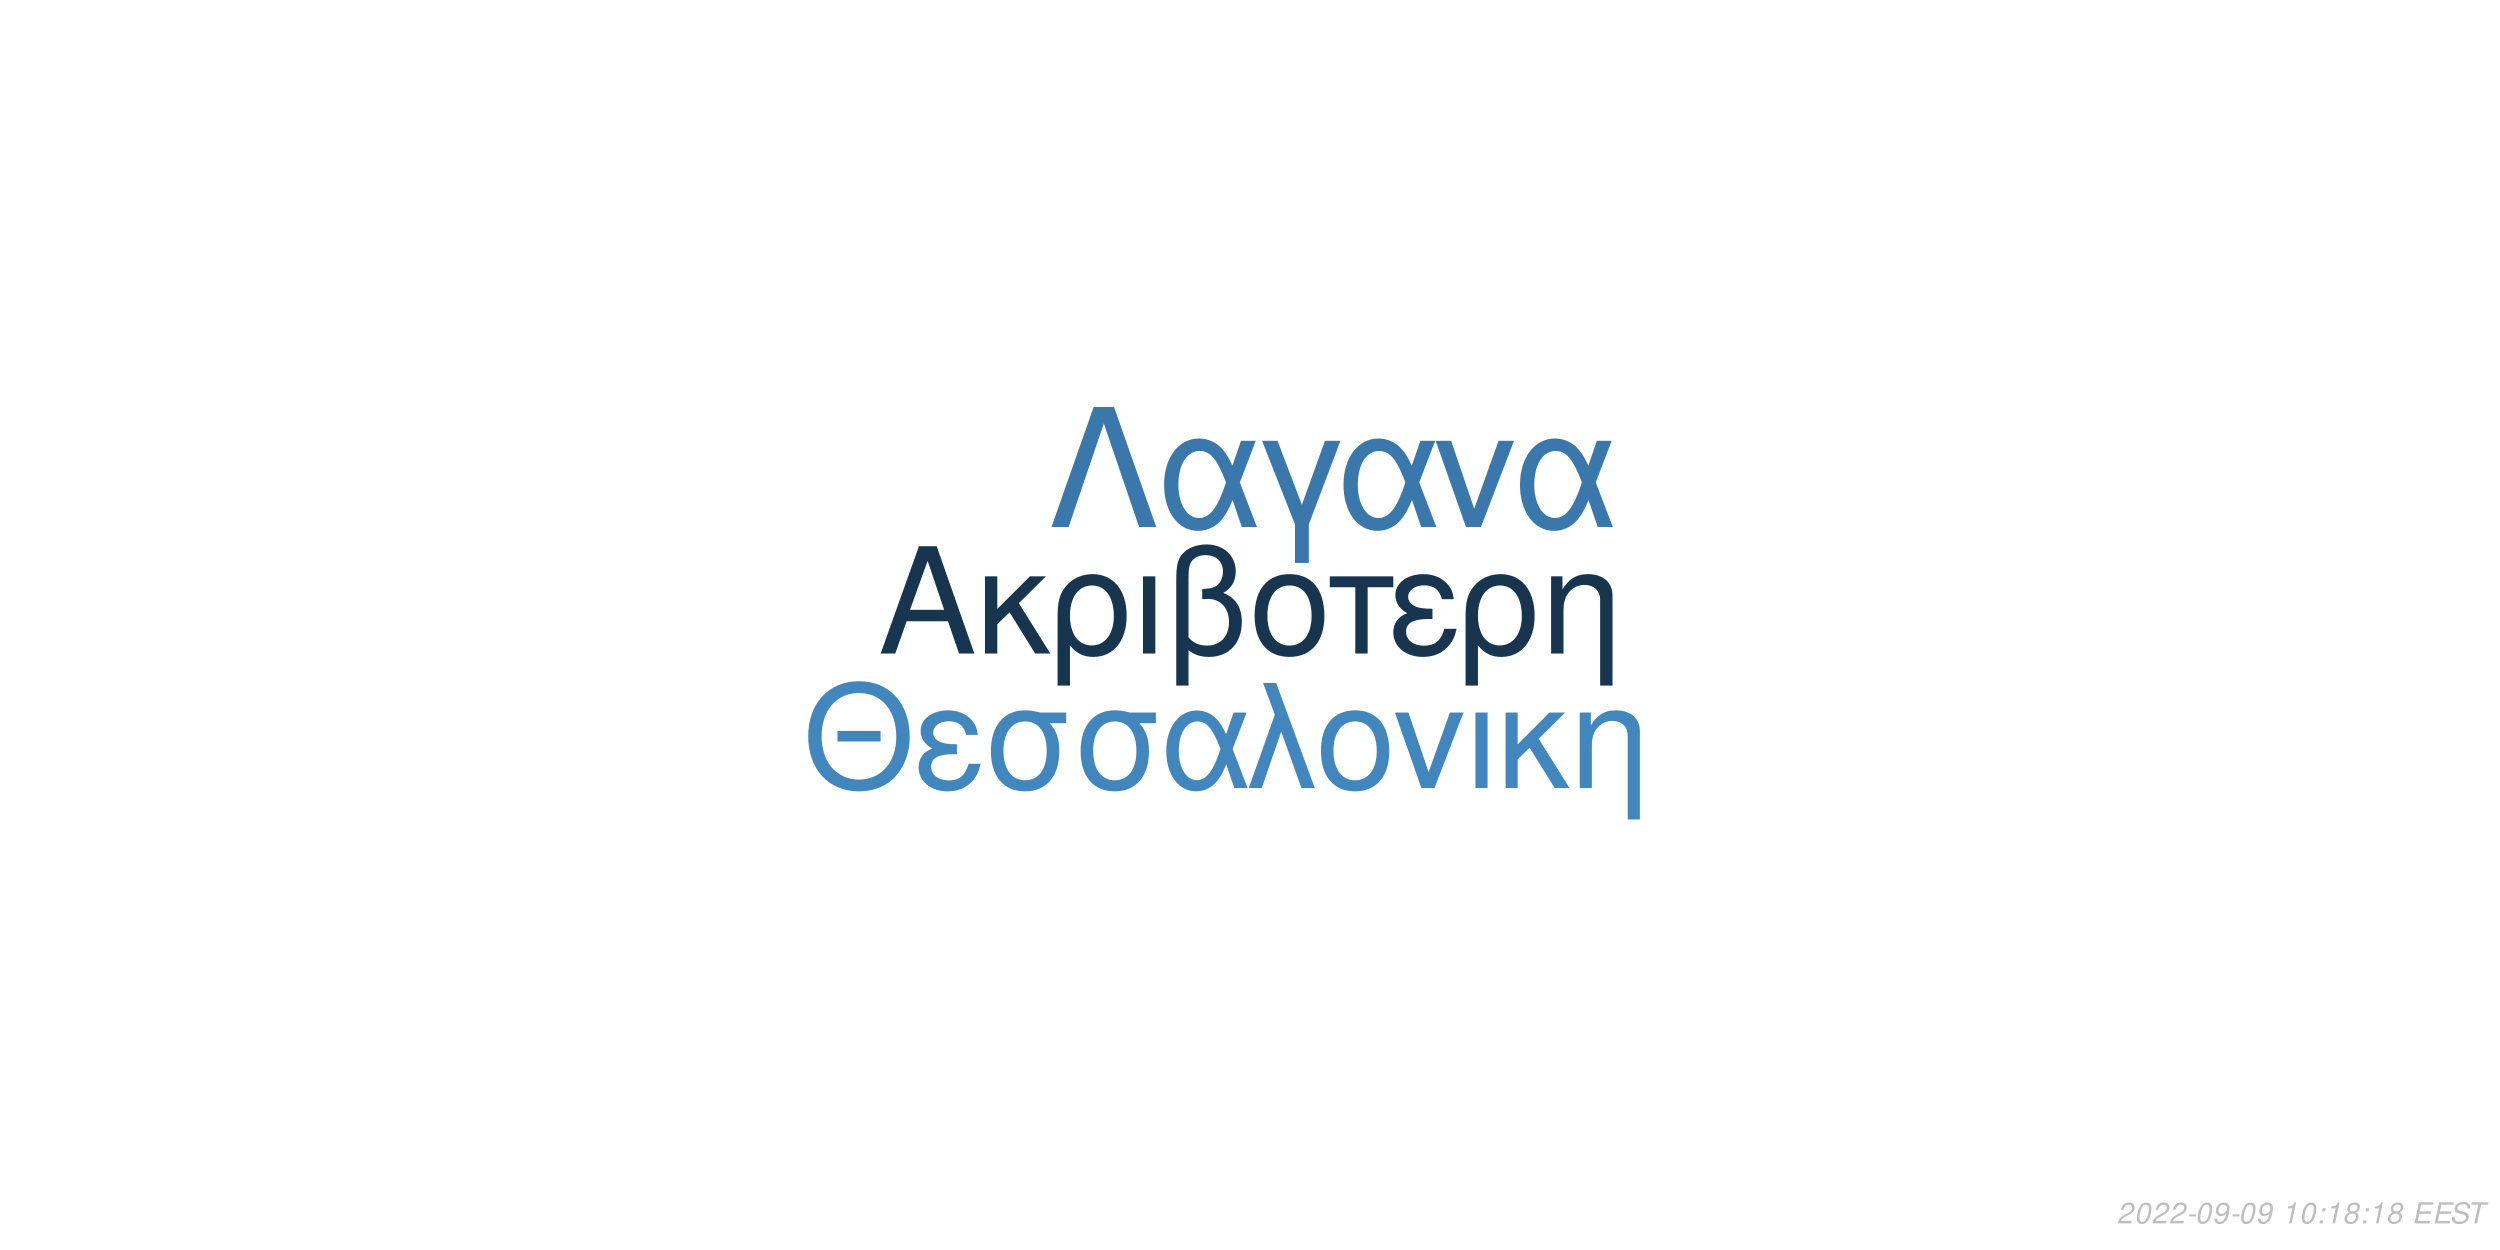
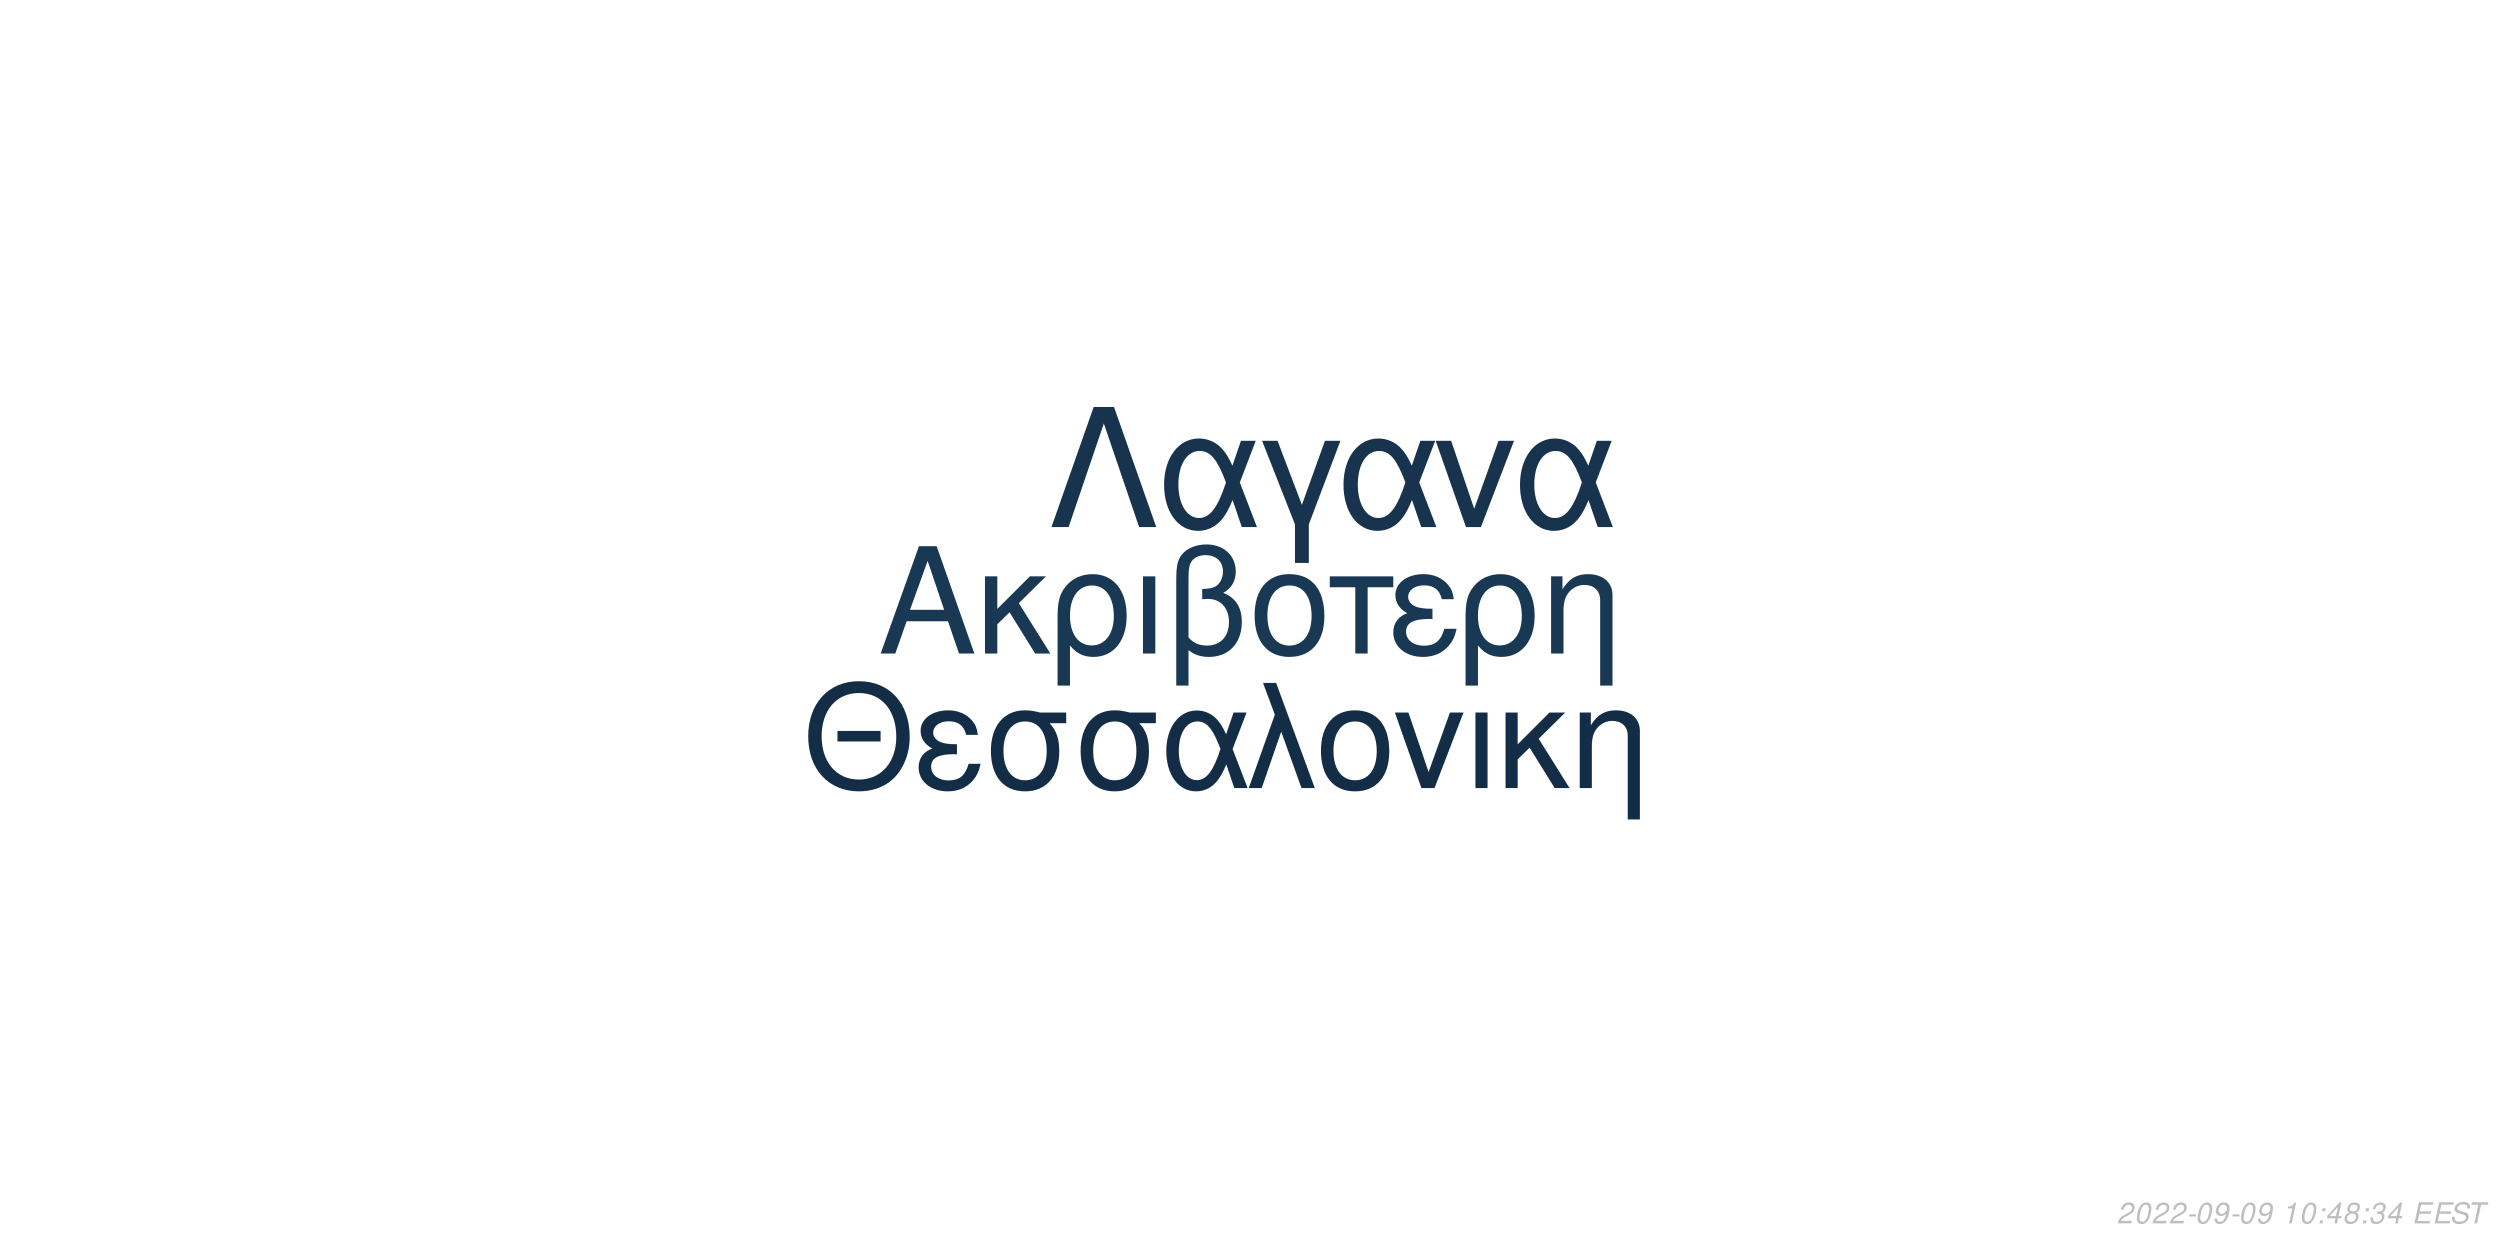
<svg xmlns="http://www.w3.org/2000/svg" xmlns:xlink="http://www.w3.org/1999/xlink" width="864pt" height="432pt" viewBox="0 0 864 432" version="1.1">
  <defs>
    <g>
      <symbol overflow="visible" id="glyph0-0">
        <path style="stroke:none;" d="" />
      </symbol>
      <symbol overflow="visible" id="glyph0-1">
        <path style="stroke:none;" d="M 24.125 -11.141 L 27.938 0 L 33.234 0 L 20.203 -37.094 L 14.094 -37.094 L 0.859 0 L 5.906 0 L 9.828 -11.141 Z M 22.797 -15.109 L 11 -15.109 L 17.094 -32.016 Z M 22.797 -15.109 " />
      </symbol>
      <symbol overflow="visible" id="glyph0-2">
        <path style="stroke:none;" d="M 7.172 -15.422 L 7.172 -26.672 L 2.906 -26.672 L 2.906 0 L 7.172 0 L 7.172 -10.125 L 11.406 -14.25 L 20.25 0 L 25.5 0 L 14.609 -17.406 L 23.969 -26.672 L 18.422 -26.672 Z M 7.172 -15.422 " />
      </symbol>
      <symbol overflow="visible" id="glyph0-3">
        <path style="stroke:none;" d="M 3 11.094 L 7.281 11.094 L 7.281 -2.797 C 9.516 -0.047 11.953 1.172 15.375 1.172 C 22.344 1.172 26.875 -4.422 26.875 -13.031 C 26.875 -21.891 22.297 -27.438 15.062 -27.438 C 11.297 -27.438 7.984 -25.906 5.797 -23.156 C 3.672 -20.516 3 -17.969 3 -12.359 Z M 14.906 -23.516 C 19.547 -23.516 22.438 -19.438 22.438 -12.922 C 22.438 -6.812 19.391 -2.797 14.812 -2.797 C 10.172 -2.797 7.281 -6.766 7.281 -13.125 C 7.281 -19.484 10.234 -23.516 14.906 -23.516 Z M 14.906 -23.516 " />
      </symbol>
      <symbol overflow="visible" id="glyph0-4">
        <path style="stroke:none;" d="M 3.516 0 L 7.781 0 L 7.781 -26.672 L 3.516 -26.672 Z M 3.516 0 " />
      </symbol>
      <symbol overflow="visible" id="glyph0-5">
        <path style="stroke:none;" d="M 4.016 11.094 L 8.25 11.094 L 8.25 -1.172 C 10.172 0.406 12.422 1.172 15.312 1.172 C 22.188 1.172 26.672 -3.609 26.672 -10.891 C 26.672 -15.984 24.578 -19.234 20.25 -20.969 C 23.109 -22.547 24.578 -25.031 24.578 -28.344 C 24.578 -33.844 20.406 -37.703 14.453 -37.703 C 10.938 -37.703 7.734 -36.391 6 -34.25 C 4.484 -32.422 4.016 -30.328 4.016 -25.391 Z M 8.25 -25.656 C 8.25 -29.359 8.5 -30.844 9.469 -32.062 C 10.375 -33.281 12.156 -34 14.094 -34 C 17.812 -34 20.156 -31.812 20.156 -28.297 C 20.156 -25.953 18.984 -23.812 17.297 -23.047 C 16.281 -22.547 15.469 -22.438 12.984 -22.297 L 12.984 -18.781 C 13.734 -18.828 14.344 -18.875 14.969 -18.875 C 19.344 -18.875 22.234 -15.719 22.234 -10.891 C 22.234 -5.906 19.281 -2.75 14.656 -2.75 C 11.953 -2.75 9.922 -3.609 8.25 -5.594 Z M 8.25 -25.656 " />
      </symbol>
      <symbol overflow="visible" id="glyph0-6">
        <path style="stroke:none;" d="M 14.094 -27.438 C 6.562 -27.438 2.094 -22.094 2.094 -13.125 C 2.094 -4.125 6.562 1.172 14.141 1.172 C 21.672 1.172 26.203 -4.172 26.203 -12.922 C 26.203 -22.188 21.828 -27.438 14.094 -27.438 Z M 14.141 -23.516 C 18.938 -23.516 21.781 -19.594 21.781 -12.984 C 21.781 -6.672 18.828 -2.75 14.141 -2.75 C 9.422 -2.75 6.516 -6.672 6.516 -13.125 C 6.516 -19.594 9.422 -23.516 14.141 -23.516 Z M 14.141 -23.516 " />
      </symbol>
      <symbol overflow="visible" id="glyph0-7">
        <path style="stroke:none;" d="M 7.891 0 L 12.156 0 L 12.156 -22.906 L 21.016 -22.906 L 21.016 -26.672 L -0.922 -26.672 L -0.922 -22.906 L 7.891 -22.906 Z M 7.891 0 " />
      </symbol>
      <symbol overflow="visible" id="glyph0-8">
        <path style="stroke:none;" d="M 14.562 -15.469 C 11.344 -15.469 9.562 -15.781 8.297 -16.438 C 6.922 -17.203 6.156 -18.328 6.156 -19.547 C 6.156 -21.891 8.453 -23.562 11.656 -23.562 C 15.062 -23.562 16.953 -22.094 17.812 -18.781 L 21.938 -18.781 C 21.578 -21.266 21.062 -22.5 19.797 -23.922 C 17.812 -26.203 14.906 -27.438 11.453 -27.438 C 5.797 -27.438 1.734 -24.375 1.734 -20.203 C 1.734 -17.609 3.156 -15.375 5.859 -13.938 C 2.797 -12.875 1.016 -10.484 1.016 -7.328 C 1.016 -2.391 5.297 1.172 11.25 1.172 C 14.969 1.172 17.906 -0.109 20.156 -2.641 C 21.578 -4.328 22.297 -5.797 22.906 -8.547 L 18.672 -8.547 C 17.5 -4.422 15.422 -2.703 11.609 -2.703 C 7.938 -2.703 5.438 -4.688 5.438 -7.578 C 5.438 -10.578 7.938 -11.953 13.484 -11.953 C 13.641 -11.953 14.094 -11.953 14.562 -11.906 Z M 14.562 -15.469 " />
      </symbol>
      <symbol overflow="visible" id="glyph0-9">
        <path style="stroke:none;" d="M 3.562 -26.672 L 3.562 0 L 7.844 0 L 7.844 -14.703 C 7.844 -17.906 8.5 -19.891 10.031 -21.531 C 11.406 -22.953 13.188 -23.719 15.062 -23.719 C 18.375 -23.719 20.516 -21.672 20.516 -18.469 L 20.516 11.094 L 24.781 11.094 L 24.781 -20.156 C 24.781 -24.578 21.469 -27.438 16.328 -27.438 C 12.359 -27.438 9.828 -25.906 7.484 -22.188 L 7.484 -26.672 Z M 3.562 -26.672 " />
      </symbol>
      <symbol overflow="visible" id="glyph1-0">
        <path style="stroke:none;" d="" />
      </symbol>
      <symbol overflow="visible" id="glyph1-1">
        <path style="stroke:none;" d="M 26.859 -19.734 L 11.953 -19.734 L 11.953 -16.094 L 26.859 -16.094 Z M 19.328 -36.922 C 8.922 -36.922 1.844 -29.25 1.844 -17.891 C 1.844 -6.484 8.875 1.141 19.391 1.141 C 23.812 1.141 27.703 -0.203 30.641 -2.688 C 34.578 -6.031 36.922 -11.656 36.922 -17.594 C 36.922 -29.297 30 -36.922 19.328 -36.922 Z M 19.328 -32.844 C 27.203 -32.844 32.281 -26.906 32.281 -17.688 C 32.281 -8.922 27.062 -2.938 19.391 -2.938 C 11.609 -2.938 6.484 -8.922 6.484 -17.891 C 6.484 -26.859 11.609 -32.844 19.328 -32.844 Z M 19.328 -32.844 " />
      </symbol>
      <symbol overflow="visible" id="glyph1-2">
        <path style="stroke:none;" d="M 14.25 -15.141 C 11.109 -15.141 9.375 -15.453 8.125 -16.094 C 6.781 -16.844 6.031 -17.938 6.031 -19.141 C 6.031 -21.422 8.266 -23.078 11.406 -23.078 C 14.75 -23.078 16.594 -21.625 17.438 -18.391 L 21.469 -18.391 C 21.125 -20.828 20.625 -22.031 19.391 -23.422 C 17.438 -25.656 14.594 -26.859 11.219 -26.859 C 5.688 -26.859 1.688 -23.875 1.688 -19.781 C 1.688 -17.234 3.094 -15.047 5.734 -13.656 C 2.734 -12.609 1 -10.266 1 -7.172 C 1 -2.344 5.188 1.141 11.016 1.141 C 14.656 1.141 17.547 -0.094 19.734 -2.594 C 21.125 -4.234 21.828 -5.688 22.422 -8.375 L 18.281 -8.375 C 17.141 -4.328 15.094 -2.641 11.359 -2.641 C 7.766 -2.641 5.328 -4.578 5.328 -7.422 C 5.328 -10.359 7.766 -11.703 13.203 -11.703 C 13.359 -11.703 13.797 -11.703 14.25 -11.656 Z M 14.25 -15.141 " />
      </symbol>
      <symbol overflow="visible" id="glyph1-3">
        <path style="stroke:none;" d="M 29 -26.109 L 19.938 -26.109 C 17.594 -26.703 16.438 -26.859 14.703 -26.859 C 7.469 -26.859 2.984 -21.469 2.984 -12.859 C 2.984 -4.031 7.375 1.141 14.797 1.141 C 22.172 1.141 26.609 -4.078 26.609 -12.656 C 26.609 -17.047 25.656 -19.828 23.266 -22.422 L 29 -22.422 Z M 14.797 -23.016 C 19.531 -23.016 22.266 -19.234 22.266 -12.75 C 22.266 -6.531 19.438 -2.688 14.797 -2.688 C 10.172 -2.688 7.328 -6.531 7.328 -12.859 C 7.328 -19.188 10.172 -23.016 14.797 -23.016 Z M 14.797 -23.016 " />
      </symbol>
      <symbol overflow="visible" id="glyph1-4">
        <path style="stroke:none;" d="M 29.344 -26.109 L 24.859 -26.109 L 22.266 -18.578 C 21.125 -21.031 20.484 -22.125 19.328 -23.469 C 17.547 -25.609 14.906 -26.812 12.156 -26.812 C 5.984 -26.812 1.594 -20.984 1.594 -12.812 C 1.594 -4.578 5.828 1.141 11.906 1.141 C 14.953 1.141 17.734 -0.344 19.625 -3.047 C 20.672 -4.531 21.281 -5.688 22.328 -8.172 L 25.109 0 L 29.703 0 L 24.516 -13.5 Z M 20.328 -13.5 C 17.891 -5.922 15.453 -2.734 12.156 -2.734 C 8.516 -2.734 5.922 -6.922 5.922 -12.812 C 5.922 -18.938 8.516 -23.016 12.359 -23.016 C 15.594 -23.016 17.688 -20.531 20.328 -13.5 Z M 20.328 -13.5 " />
      </symbol>
      <symbol overflow="visible" id="glyph1-5">
        <path style="stroke:none;" d="M 1.094 0 L 5.578 0 L 12.312 -19.484 L 19.328 0 L 23.922 0 L 10.562 -36.328 L 6.031 -36.328 L 10.109 -25.359 Z M 1.094 0 " />
      </symbol>
      <symbol overflow="visible" id="glyph1-6">
        <path style="stroke:none;" d="M 13.797 -26.859 C 6.422 -26.859 2.047 -21.625 2.047 -12.859 C 2.047 -4.031 6.422 1.141 13.859 1.141 C 21.234 1.141 25.656 -4.078 25.656 -12.656 C 25.656 -21.719 21.375 -26.859 13.797 -26.859 Z M 13.859 -23.016 C 18.531 -23.016 21.328 -19.188 21.328 -12.703 C 21.328 -6.531 18.438 -2.688 13.859 -2.688 C 9.219 -2.688 6.375 -6.531 6.375 -12.859 C 6.375 -19.188 9.219 -23.016 13.859 -23.016 Z M 13.859 -23.016 " />
      </symbol>
      <symbol overflow="visible" id="glyph1-7">
        <path style="stroke:none;" d="M 14.297 0 L 24.312 -26.109 L 19.625 -26.109 L 12.25 -5.531 L 5.281 -26.109 L 0.594 -26.109 L 9.766 0 Z M 14.297 0 " />
      </symbol>
      <symbol overflow="visible" id="glyph1-8">
        <path style="stroke:none;" d="M 3.438 0 L 7.625 0 L 7.625 -26.109 L 3.438 -26.109 Z M 3.438 0 " />
      </symbol>
      <symbol overflow="visible" id="glyph1-9">
        <path style="stroke:none;" d="M 7.031 -15.094 L 7.031 -26.109 L 2.844 -26.109 L 2.844 0 L 7.031 0 L 7.031 -9.922 L 11.156 -13.953 L 19.828 0 L 24.969 0 L 14.297 -17.047 L 23.469 -26.109 L 18.031 -26.109 Z M 7.031 -15.094 " />
      </symbol>
      <symbol overflow="visible" id="glyph1-10">
        <path style="stroke:none;" d="M 3.484 -26.109 L 3.484 0 L 7.672 0 L 7.672 -14.406 C 7.672 -17.547 8.328 -19.484 9.812 -21.078 C 11.156 -22.469 12.906 -23.219 14.75 -23.219 C 17.984 -23.219 20.078 -21.234 20.078 -18.094 L 20.078 10.859 L 24.266 10.859 L 24.266 -19.734 C 24.266 -24.062 21.031 -26.859 16 -26.859 C 12.109 -26.859 9.609 -25.359 7.328 -21.719 L 7.328 -26.109 Z M 3.484 -26.109 " />
      </symbol>
      <symbol overflow="visible" id="glyph2-0">
        <path style="stroke:none;" d="" />
      </symbol>
      <symbol overflow="visible" id="glyph2-1">
        <path style="stroke:none;" d="M 22.531 -41.484 L 15.484 -41.484 L 0.906 0 L 6.828 0 L 19 -35.797 L 31.188 0 L 37.109 0 Z M 22.531 -41.484 " />
      </symbol>
      <symbol overflow="visible" id="glyph2-2">
        <path style="stroke:none;" d="M 33.516 -29.812 L 28.391 -29.812 L 25.438 -21.219 C 24.125 -24.016 23.391 -25.266 22.078 -26.797 C 20.031 -29.25 17.016 -30.609 13.891 -30.609 C 6.828 -30.609 1.828 -23.953 1.828 -14.625 C 1.828 -5.234 6.656 1.312 13.594 1.312 C 17.078 1.312 20.266 -0.391 22.422 -3.469 C 23.609 -5.172 24.297 -6.484 25.5 -9.328 L 28.688 0 L 33.922 0 L 28 -15.422 Z M 23.219 -15.422 C 20.422 -6.766 17.641 -3.125 13.891 -3.125 C 9.734 -3.125 6.766 -7.906 6.766 -14.625 C 6.766 -21.625 9.734 -26.297 14.109 -26.297 C 17.812 -26.297 20.203 -23.453 23.219 -15.422 Z M 23.219 -15.422 " />
      </symbol>
      <symbol overflow="visible" id="glyph2-3">
        <path style="stroke:none;" d="M 12.062 12.406 L 16.844 12.406 L 16.844 -0.906 L 27.766 -29.812 L 22.422 -29.812 L 14.453 -7.688 L 6.031 -29.812 L 0.688 -29.812 L 12.062 -0.906 Z M 12.062 12.406 " />
      </symbol>
      <symbol overflow="visible" id="glyph2-4">
        <path style="stroke:none;" d="M 16.328 0 L 27.766 -29.812 L 22.422 -29.812 L 14 -6.312 L 6.031 -29.812 L 0.688 -29.812 L 11.156 0 Z M 16.328 0 " />
      </symbol>
      <symbol overflow="visible" id="glyph3-0">
        <path style="stroke:none;" d="" />
      </symbol>
      <symbol overflow="visible" id="glyph3-1">
        <path style="stroke:none;" d="M 5.234 -0.875 L 1.469 -0.875 C 1.641 -1.375 2.203 -1.891 3.109 -2.344 L 4.234 -2.938 C 5.562 -3.625 6.219 -4.469 6.219 -5.484 C 6.219 -5.938 6.062 -6.359 5.797 -6.656 C 5.469 -7.047 4.984 -7.234 4.312 -7.234 C 2.766 -7.234 1.891 -6.453 1.484 -4.734 L 2.375 -4.734 C 2.484 -5.188 2.609 -5.484 2.797 -5.75 C 3.094 -6.203 3.609 -6.453 4.188 -6.453 C 4.891 -6.453 5.344 -6.031 5.344 -5.375 C 5.344 -4.703 4.859 -4.094 4.016 -3.656 L 2.984 -3.125 C 1.234 -2.188 0.797 -1.656 0.344 -0.016 L 5.047 -0.016 Z M 5.234 -0.875 " />
      </symbol>
      <symbol overflow="visible" id="glyph3-2">
        <path style="stroke:none;" d="M 4.203 -7.234 C 3.375 -7.234 2.688 -6.812 2.125 -5.984 C 1.484 -5.047 0.984 -3.188 0.984 -1.734 C 0.984 -1.109 1.172 -0.562 1.484 -0.266 C 1.797 0.047 2.281 0.234 2.766 0.234 C 3.625 0.234 4.281 -0.156 4.859 -1.016 C 5.516 -1.953 6 -3.797 6 -5.266 C 6 -6.5 5.328 -7.234 4.203 -7.234 Z M 4.094 -6.453 C 4.734 -6.453 5.125 -5.984 5.125 -5.156 C 5.125 -4.203 4.781 -2.625 4.406 -1.812 C 3.984 -0.938 3.516 -0.547 2.875 -0.547 C 2.25 -0.547 1.875 -1.031 1.875 -1.828 C 1.875 -2.797 2.203 -4.344 2.594 -5.203 C 2.984 -6.047 3.453 -6.453 4.094 -6.453 Z M 4.094 -6.453 " />
      </symbol>
      <symbol overflow="visible" id="glyph3-3">
        <path style="stroke:none;" d="M 3.516 -3.125 L 1.125 -3.125 L 0.969 -2.406 L 3.359 -2.406 Z M 3.516 -3.125 " />
      </symbol>
      <symbol overflow="visible" id="glyph3-4">
        <path style="stroke:none;" d="M 0.844 -1.656 C 0.844 -1.547 0.844 -1.438 0.844 -1.375 C 0.844 -0.406 1.531 0.234 2.578 0.234 C 3.203 0.234 3.766 0.016 4.297 -0.438 C 4.938 -1 5.312 -1.656 5.594 -2.719 C 5.844 -3.672 6.016 -4.766 6.016 -5.375 C 6.016 -5.844 5.844 -6.328 5.547 -6.656 C 5.203 -7.031 4.703 -7.234 4.062 -7.234 C 2.516 -7.234 1.297 -5.938 1.297 -4.266 C 1.297 -3.203 1.984 -2.547 3.047 -2.547 C 3.484 -2.547 3.953 -2.672 4.281 -2.891 C 4.406 -2.984 4.547 -3.078 4.828 -3.344 C 4.438 -1.484 3.703 -0.547 2.703 -0.547 C 2.109 -0.547 1.719 -0.938 1.719 -1.547 L 1.719 -1.656 Z M 3.953 -6.453 C 4.625 -6.453 5.141 -5.953 5.141 -5.281 C 5.141 -4.188 4.312 -3.312 3.297 -3.312 C 2.594 -3.312 2.172 -3.734 2.172 -4.453 C 2.172 -5.562 2.984 -6.453 3.953 -6.453 Z M 3.953 -6.453 " />
      </symbol>
      <symbol overflow="visible" id="glyph3-5">
        <path style="stroke:none;" d="" />
      </symbol>
      <symbol overflow="visible" id="glyph3-6">
        <path style="stroke:none;" d="M 3.703 -5.188 L 2.594 0 L 3.469 0 L 5.016 -7.234 L 4.438 -7.234 C 3.906 -6.156 3.688 -6.016 2.234 -5.812 L 2.109 -5.188 Z M 3.703 -5.188 " />
      </symbol>
      <symbol overflow="visible" id="glyph3-7">
        <path style="stroke:none;" d="M 2.359 -1.031 L 1.312 -1.031 L 1.094 0 L 2.141 0 Z M 3.266 -5.234 L 2.219 -5.234 L 2 -4.203 L 3.047 -4.203 Z M 3.266 -5.234 " />
      </symbol>
      <symbol overflow="visible" id="glyph3-8">
+         <path style="stroke:none;" d="M 3.625 -1.75 L 3.266 0 L 4.141 0 L 4.516 -1.75 L 5.562 -1.75 L 5.734 -2.531 L 4.688 -2.531 L 5.688 -7.234 L 5.016 -7.234 L 0.844 -2.672 L 0.641 -1.75 Z M 3.797 -2.531 L 1.594 -2.531 L 4.469 -5.703 Z M 3.797 -2.531 " />
+       </symbol>
+       <symbol overflow="visible" id="glyph3-9">
        <path style="stroke:none;" d="M 4.766 -3.797 C 5.078 -3.969 5.234 -4.078 5.438 -4.234 C 5.812 -4.594 6.062 -5.172 6.062 -5.734 C 6.062 -6.625 5.344 -7.234 4.266 -7.234 C 2.812 -7.234 1.703 -6.219 1.703 -4.875 C 1.703 -4.406 1.875 -4.125 2.359 -3.812 C 1.297 -3.312 0.75 -2.516 0.75 -1.469 C 0.75 -0.438 1.547 0.234 2.812 0.234 C 3.656 0.234 4.359 -0.094 4.938 -0.734 C 5.359 -1.234 5.609 -1.859 5.609 -2.438 C 5.609 -3.047 5.312 -3.516 4.766 -3.797 Z M 4.109 -6.453 C 4.797 -6.453 5.188 -6.125 5.188 -5.578 C 5.188 -5.266 5.062 -4.922 4.859 -4.672 C 4.562 -4.312 4.188 -4.156 3.656 -4.156 C 2.984 -4.156 2.594 -4.453 2.594 -4.984 C 2.594 -5.859 3.203 -6.453 4.109 -6.453 Z M 3.453 -3.406 C 4.234 -3.406 4.734 -2.984 4.734 -2.312 C 4.734 -1.312 3.922 -0.547 2.875 -0.547 C 2.125 -0.547 1.625 -0.969 1.625 -1.625 C 1.625 -2.609 2.438 -3.406 3.453 -3.406 Z M 3.453 -3.406 " />
      </symbol>
-       <symbol overflow="visible" id="glyph3-9">
+       <symbol overflow="visible" id="glyph3-10">
+         <path style="stroke:none;" d="M 2.922 -3.312 C 3.125 -3.344 3.234 -3.344 3.375 -3.344 C 4.203 -3.344 4.688 -3 4.688 -2.406 C 4.688 -1.312 3.906 -0.547 2.781 -0.547 C 2.047 -0.547 1.594 -0.938 1.594 -1.562 C 1.594 -1.719 1.609 -1.844 1.656 -2.094 L 0.766 -2.094 C 0.734 -1.797 0.719 -1.641 0.719 -1.469 C 0.719 -0.375 1.406 0.234 2.641 0.234 C 3.547 0.234 4.297 -0.078 4.812 -0.656 C 5.266 -1.156 5.562 -1.875 5.562 -2.547 C 5.562 -3.125 5.344 -3.453 4.797 -3.734 C 5.641 -4.234 6.016 -4.844 6.016 -5.734 C 6.016 -6.656 5.312 -7.234 4.203 -7.234 C 3.375 -7.234 2.672 -6.938 2.188 -6.375 C 1.891 -6.031 1.703 -5.641 1.516 -4.906 L 2.391 -4.906 C 2.5 -5.359 2.594 -5.594 2.734 -5.812 C 3.047 -6.234 3.516 -6.453 4.078 -6.453 C 4.734 -6.453 5.141 -6.125 5.141 -5.578 C 5.141 -5.188 5.016 -4.797 4.797 -4.547 C 4.516 -4.234 4 -4.062 3.266 -4.062 L 3.078 -4.062 Z M 2.922 -3.312 " />
+       </symbol>
+       <symbol overflow="visible" id="glyph3-11">
        <path style="stroke:none;" d="M 2.547 -3.312 L 6.5 -3.312 L 6.688 -4.141 L 2.719 -4.141 L 3.219 -6.469 L 7.344 -6.469 L 7.516 -7.297 L 2.453 -7.297 L 0.906 0 L 6.125 0 L 6.297 -0.812 L 2.016 -0.812 Z M 2.547 -3.312 " />
      </symbol>
-       <symbol overflow="visible" id="glyph3-10">
+       <symbol overflow="visible" id="glyph3-12">
        <path style="stroke:none;" d="M 7.062 -5.156 C 7.125 -5.438 7.141 -5.562 7.141 -5.703 C 7.141 -6.156 6.938 -6.594 6.594 -6.891 C 6.188 -7.25 5.656 -7.406 4.875 -7.406 C 3.844 -7.406 3.047 -7.125 2.5 -6.562 C 2.094 -6.141 1.781 -5.438 1.781 -4.922 C 1.781 -4.297 2.219 -3.766 2.891 -3.562 L 4.594 -3.094 C 5.406 -2.859 5.734 -2.578 5.734 -2.094 C 5.734 -1.781 5.547 -1.406 5.266 -1.141 C 4.844 -0.766 4.266 -0.578 3.453 -0.578 C 2.328 -0.578 1.812 -0.984 1.812 -1.906 C 1.812 -2.047 1.812 -2.125 1.844 -2.312 L 0.984 -2.312 C 0.906 -2.062 0.891 -1.906 0.891 -1.688 C 0.891 -0.484 1.797 0.234 3.297 0.234 C 4.359 0.234 5.234 -0.062 5.812 -0.609 C 6.344 -1.078 6.688 -1.797 6.688 -2.375 C 6.688 -2.641 6.609 -2.906 6.453 -3.156 C 6.234 -3.5 5.938 -3.703 5.469 -3.828 L 3.75 -4.312 C 2.984 -4.547 2.734 -4.734 2.734 -5.188 C 2.734 -5.547 2.875 -5.844 3.188 -6.109 C 3.547 -6.438 4.031 -6.594 4.703 -6.594 C 5.266 -6.594 5.688 -6.484 5.906 -6.297 C 6.094 -6.125 6.219 -5.797 6.219 -5.516 C 6.219 -5.422 6.203 -5.344 6.188 -5.156 Z M 7.062 -5.156 " />
      </symbol>
-       <symbol overflow="visible" id="glyph3-11">
+       <symbol overflow="visible" id="glyph3-13">
        <path style="stroke:none;" d="M 4.938 -6.469 L 7.312 -6.469 L 7.484 -7.297 L 1.75 -7.297 L 1.578 -6.469 L 3.984 -6.469 L 2.609 0 L 3.547 0 Z M 4.938 -6.469 " />
      </symbol>
    </g>
  </defs>
  <g id="surface1">
    <rect x="0" y="0" width="864" height="432" style="fill:rgb(100%,100%,100%);fill-opacity:1;stroke:none;" />
-     <g style="fill:rgb(9.412%,20.784%,31.373%);fill-opacity:1;">
+     <g style="fill:rgb(9.804%,21.961%,32.941%);fill-opacity:1;">
      <use xlink:href="#glyph0-1" x="303.5" y="225.861" />
      <use xlink:href="#glyph0-2" x="337.5" y="225.861" />
      <use xlink:href="#glyph0-3" x="362.5" y="225.861" />
      <use xlink:href="#glyph0-4" x="391.5" y="225.861" />
      <use xlink:href="#glyph0-5" x="402.5" y="225.861" />
      <use xlink:href="#glyph0-6" x="431.5" y="225.861" />
      <use xlink:href="#glyph0-7" x="460.5" y="225.861" />
      <use xlink:href="#glyph0-8" x="480.5" y="225.861" />
      <use xlink:href="#glyph0-3" x="503.5" y="225.861" />
      <use xlink:href="#glyph0-9" x="532.5" y="225.861" />
    </g>
-     <g style="fill:rgb(25.49%,52.941%,74.51%);fill-opacity:1;">
+     <g style="fill:rgb(7.843%,17.647%,27.451%);fill-opacity:1;">
      <use xlink:href="#glyph1-1" x="277.473" y="272.354" />
      <use xlink:href="#glyph1-2" x="316.473" y="272.354" />
      <use xlink:href="#glyph1-3" x="339.473" y="272.354" />
      <use xlink:href="#glyph1-3" x="370.473" y="272.354" />
      <use xlink:href="#glyph1-4" x="401.473" y="272.354" />
      <use xlink:href="#glyph1-5" x="430.473" y="272.354" />
      <use xlink:href="#glyph1-6" x="454.473" y="272.354" />
      <use xlink:href="#glyph1-7" x="481.473" y="272.354" />
      <use xlink:href="#glyph1-8" x="506.473" y="272.354" />
      <use xlink:href="#glyph1-9" x="517.473" y="272.354" />
      <use xlink:href="#glyph1-10" x="542.473" y="272.354" />
    </g>
-     <g style="fill:rgb(22.745%,47.059%,67.059%);fill-opacity:1;">
+     <g style="fill:rgb(9.02%,20%,30.196%);fill-opacity:1;">
      <use xlink:href="#glyph2-1" x="362.484" y="182.152" />
      <use xlink:href="#glyph2-2" x="400.484" y="182.152" />
      <use xlink:href="#glyph2-3" x="435.484" y="182.152" />
      <use xlink:href="#glyph2-2" x="462.484" y="182.152" />
      <use xlink:href="#glyph2-4" x="495.484" y="182.152" />
      <use xlink:href="#glyph2-2" x="523.484" y="182.152" />
    </g>
    <g style="fill:rgb(74.51%,74.51%,74.51%);fill-opacity:1;">
      <use xlink:href="#glyph3-1" x="731.52" y="422.81" />
      <use xlink:href="#glyph3-2" x="737.52" y="422.81" />
      <use xlink:href="#glyph3-1" x="743.52" y="422.81" />
      <use xlink:href="#glyph3-1" x="749.52" y="422.81" />
      <use xlink:href="#glyph3-3" x="755.52" y="422.81" />
      <use xlink:href="#glyph3-2" x="758.52" y="422.81" />
      <use xlink:href="#glyph3-4" x="764.52" y="422.81" />
      <use xlink:href="#glyph3-3" x="770.52" y="422.81" />
      <use xlink:href="#glyph3-2" x="773.52" y="422.81" />
      <use xlink:href="#glyph3-4" x="779.52" y="422.81" />
      <use xlink:href="#glyph3-5" x="785.52" y="422.81" />
      <use xlink:href="#glyph3-6" x="788.52" y="422.81" />
      <use xlink:href="#glyph3-2" x="794.52" y="422.81" />
      <use xlink:href="#glyph3-7" x="800.52" y="422.81" />
-       <use xlink:href="#glyph3-6" x="803.52" y="422.81" />
-       <use xlink:href="#glyph3-8" x="809.52" y="422.81" />
+       <use xlink:href="#glyph3-8" x="803.52" y="422.81" />
+       <use xlink:href="#glyph3-9" x="809.52" y="422.81" />
      <use xlink:href="#glyph3-7" x="815.52" y="422.81" />
-       <use xlink:href="#glyph3-6" x="818.52" y="422.81" />
+       <use xlink:href="#glyph3-10" x="818.52" y="422.81" />
      <use xlink:href="#glyph3-8" x="824.52" y="422.81" />
      <use xlink:href="#glyph3-5" x="830.52" y="422.81" />
-       <use xlink:href="#glyph3-9" x="833.52" y="422.81" />
-       <use xlink:href="#glyph3-9" x="840.52" y="422.81" />
-       <use xlink:href="#glyph3-10" x="846.52" y="422.81" />
-       <use xlink:href="#glyph3-11" x="852.52" y="422.81" />
+       <use xlink:href="#glyph3-11" x="833.52" y="422.81" />
+       <use xlink:href="#glyph3-11" x="840.52" y="422.81" />
+       <use xlink:href="#glyph3-12" x="846.52" y="422.81" />
+       <use xlink:href="#glyph3-13" x="852.52" y="422.81" />
    </g>
  </g>
</svg>
